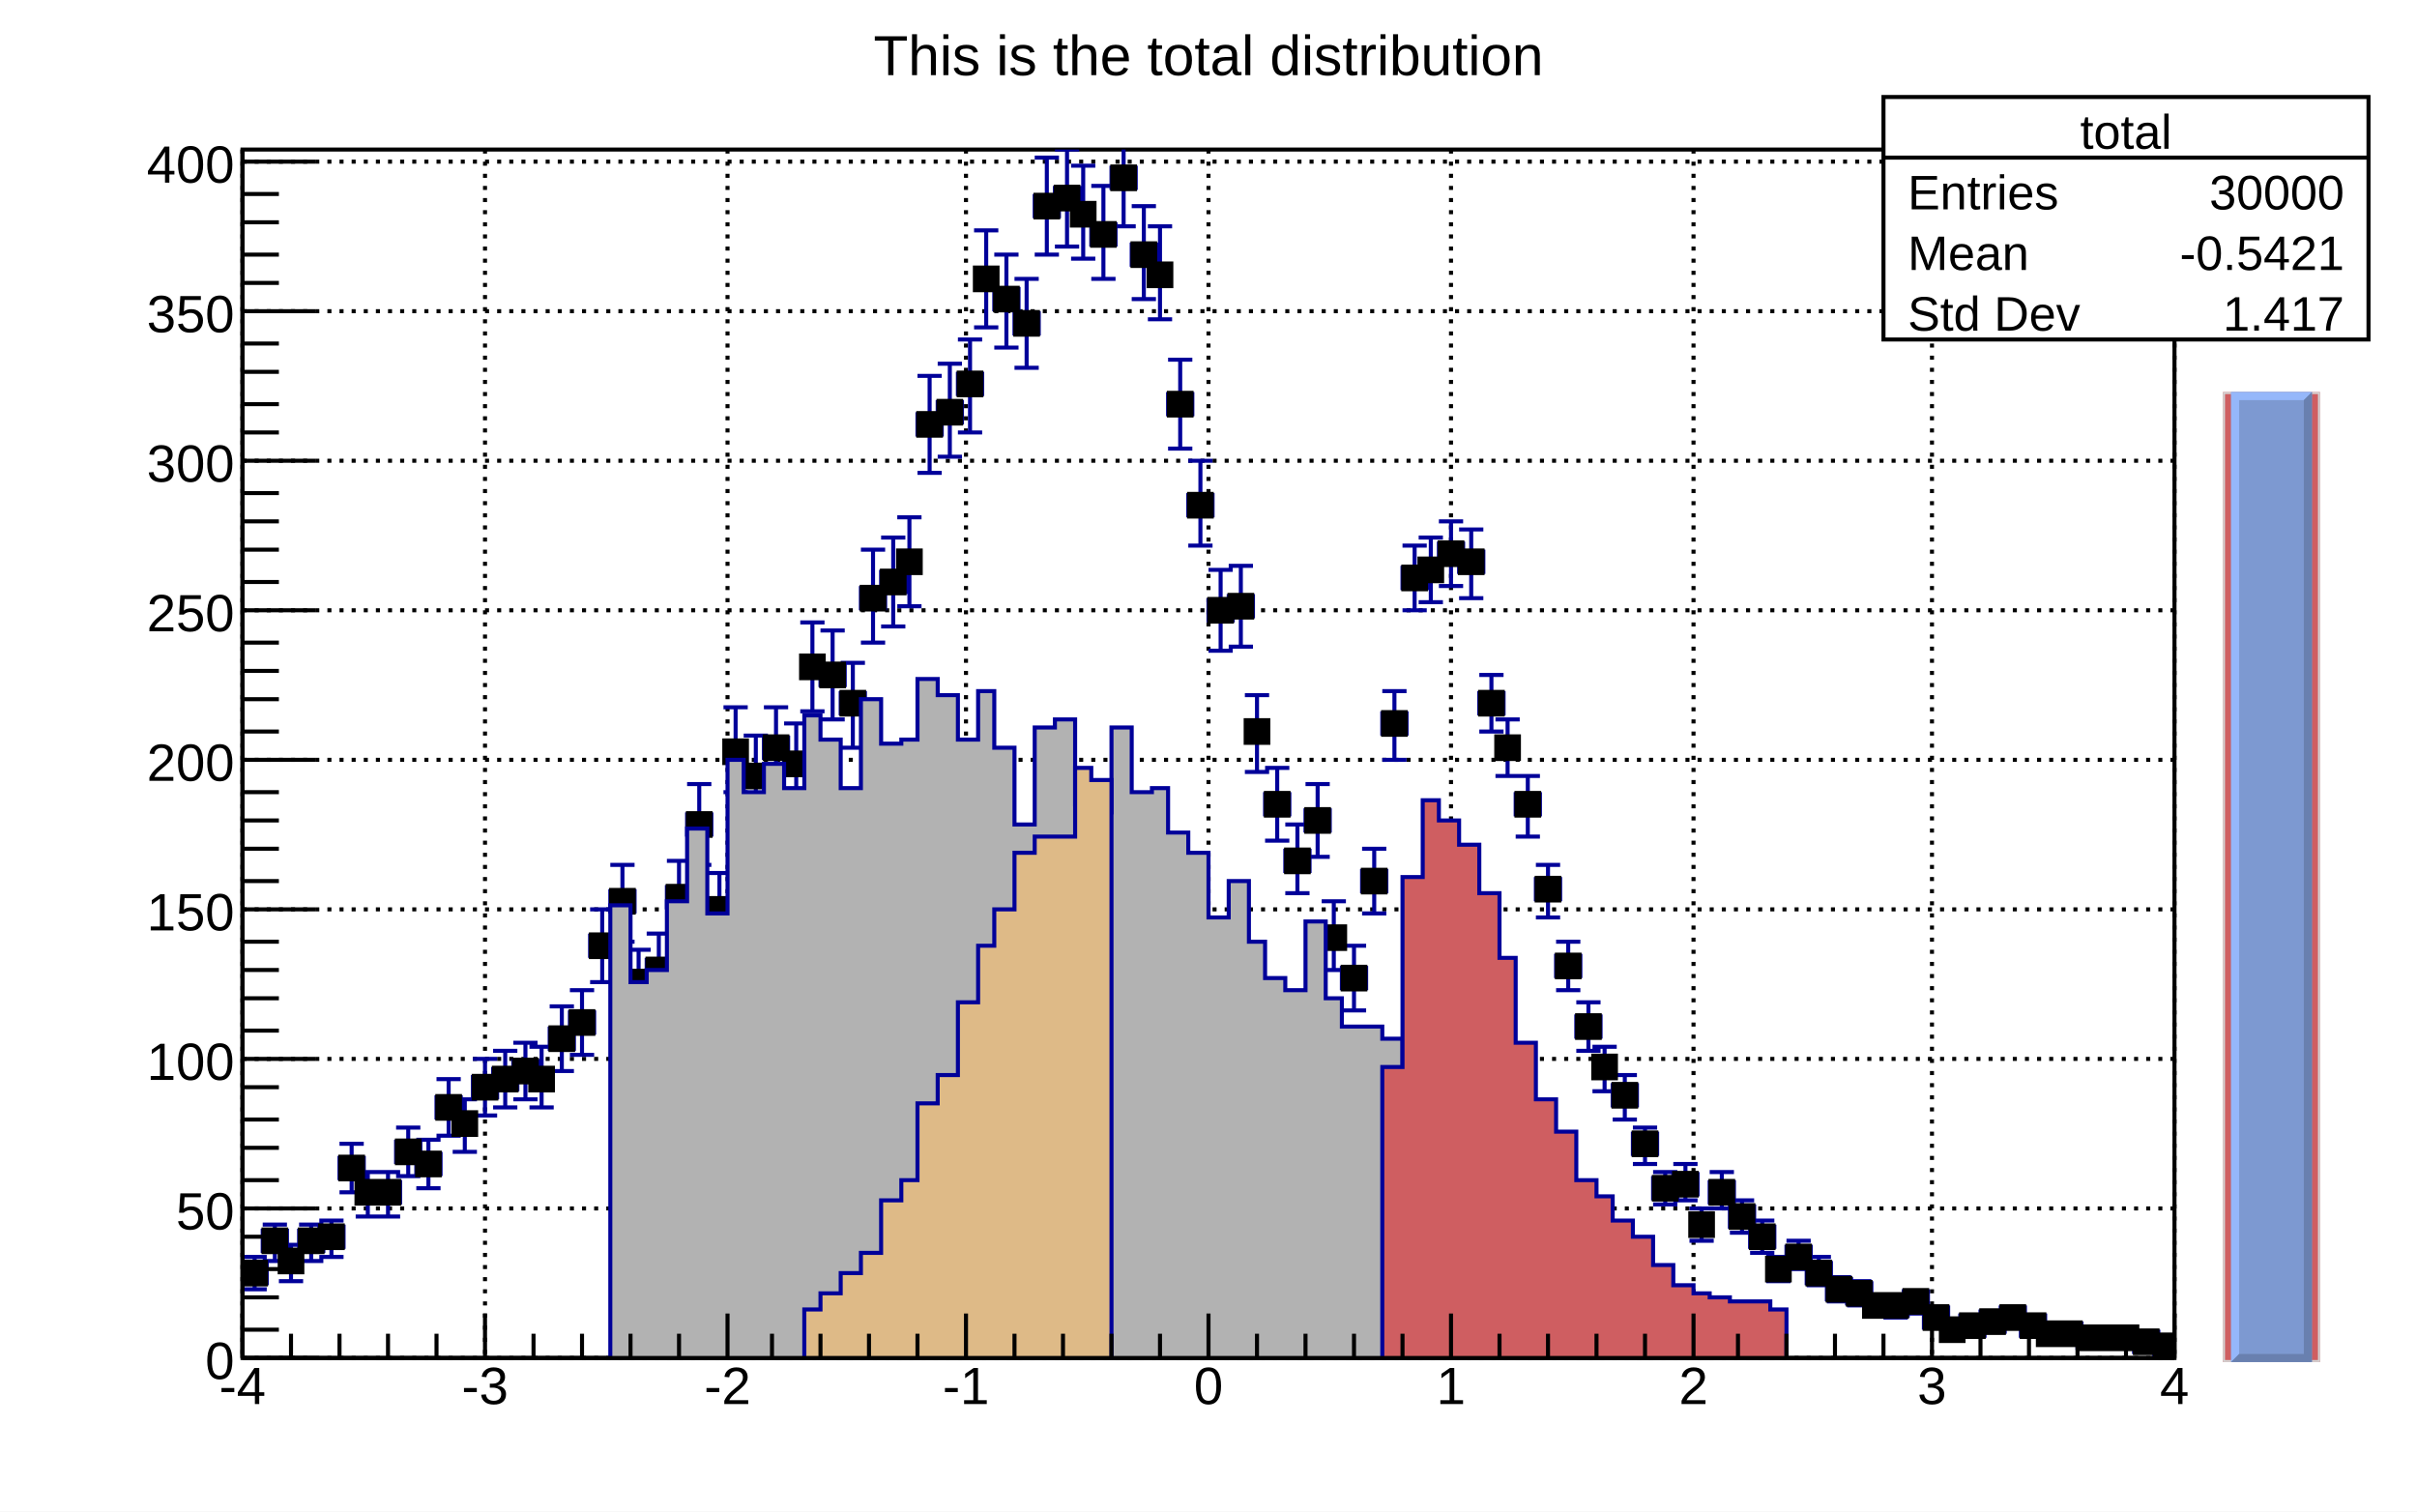
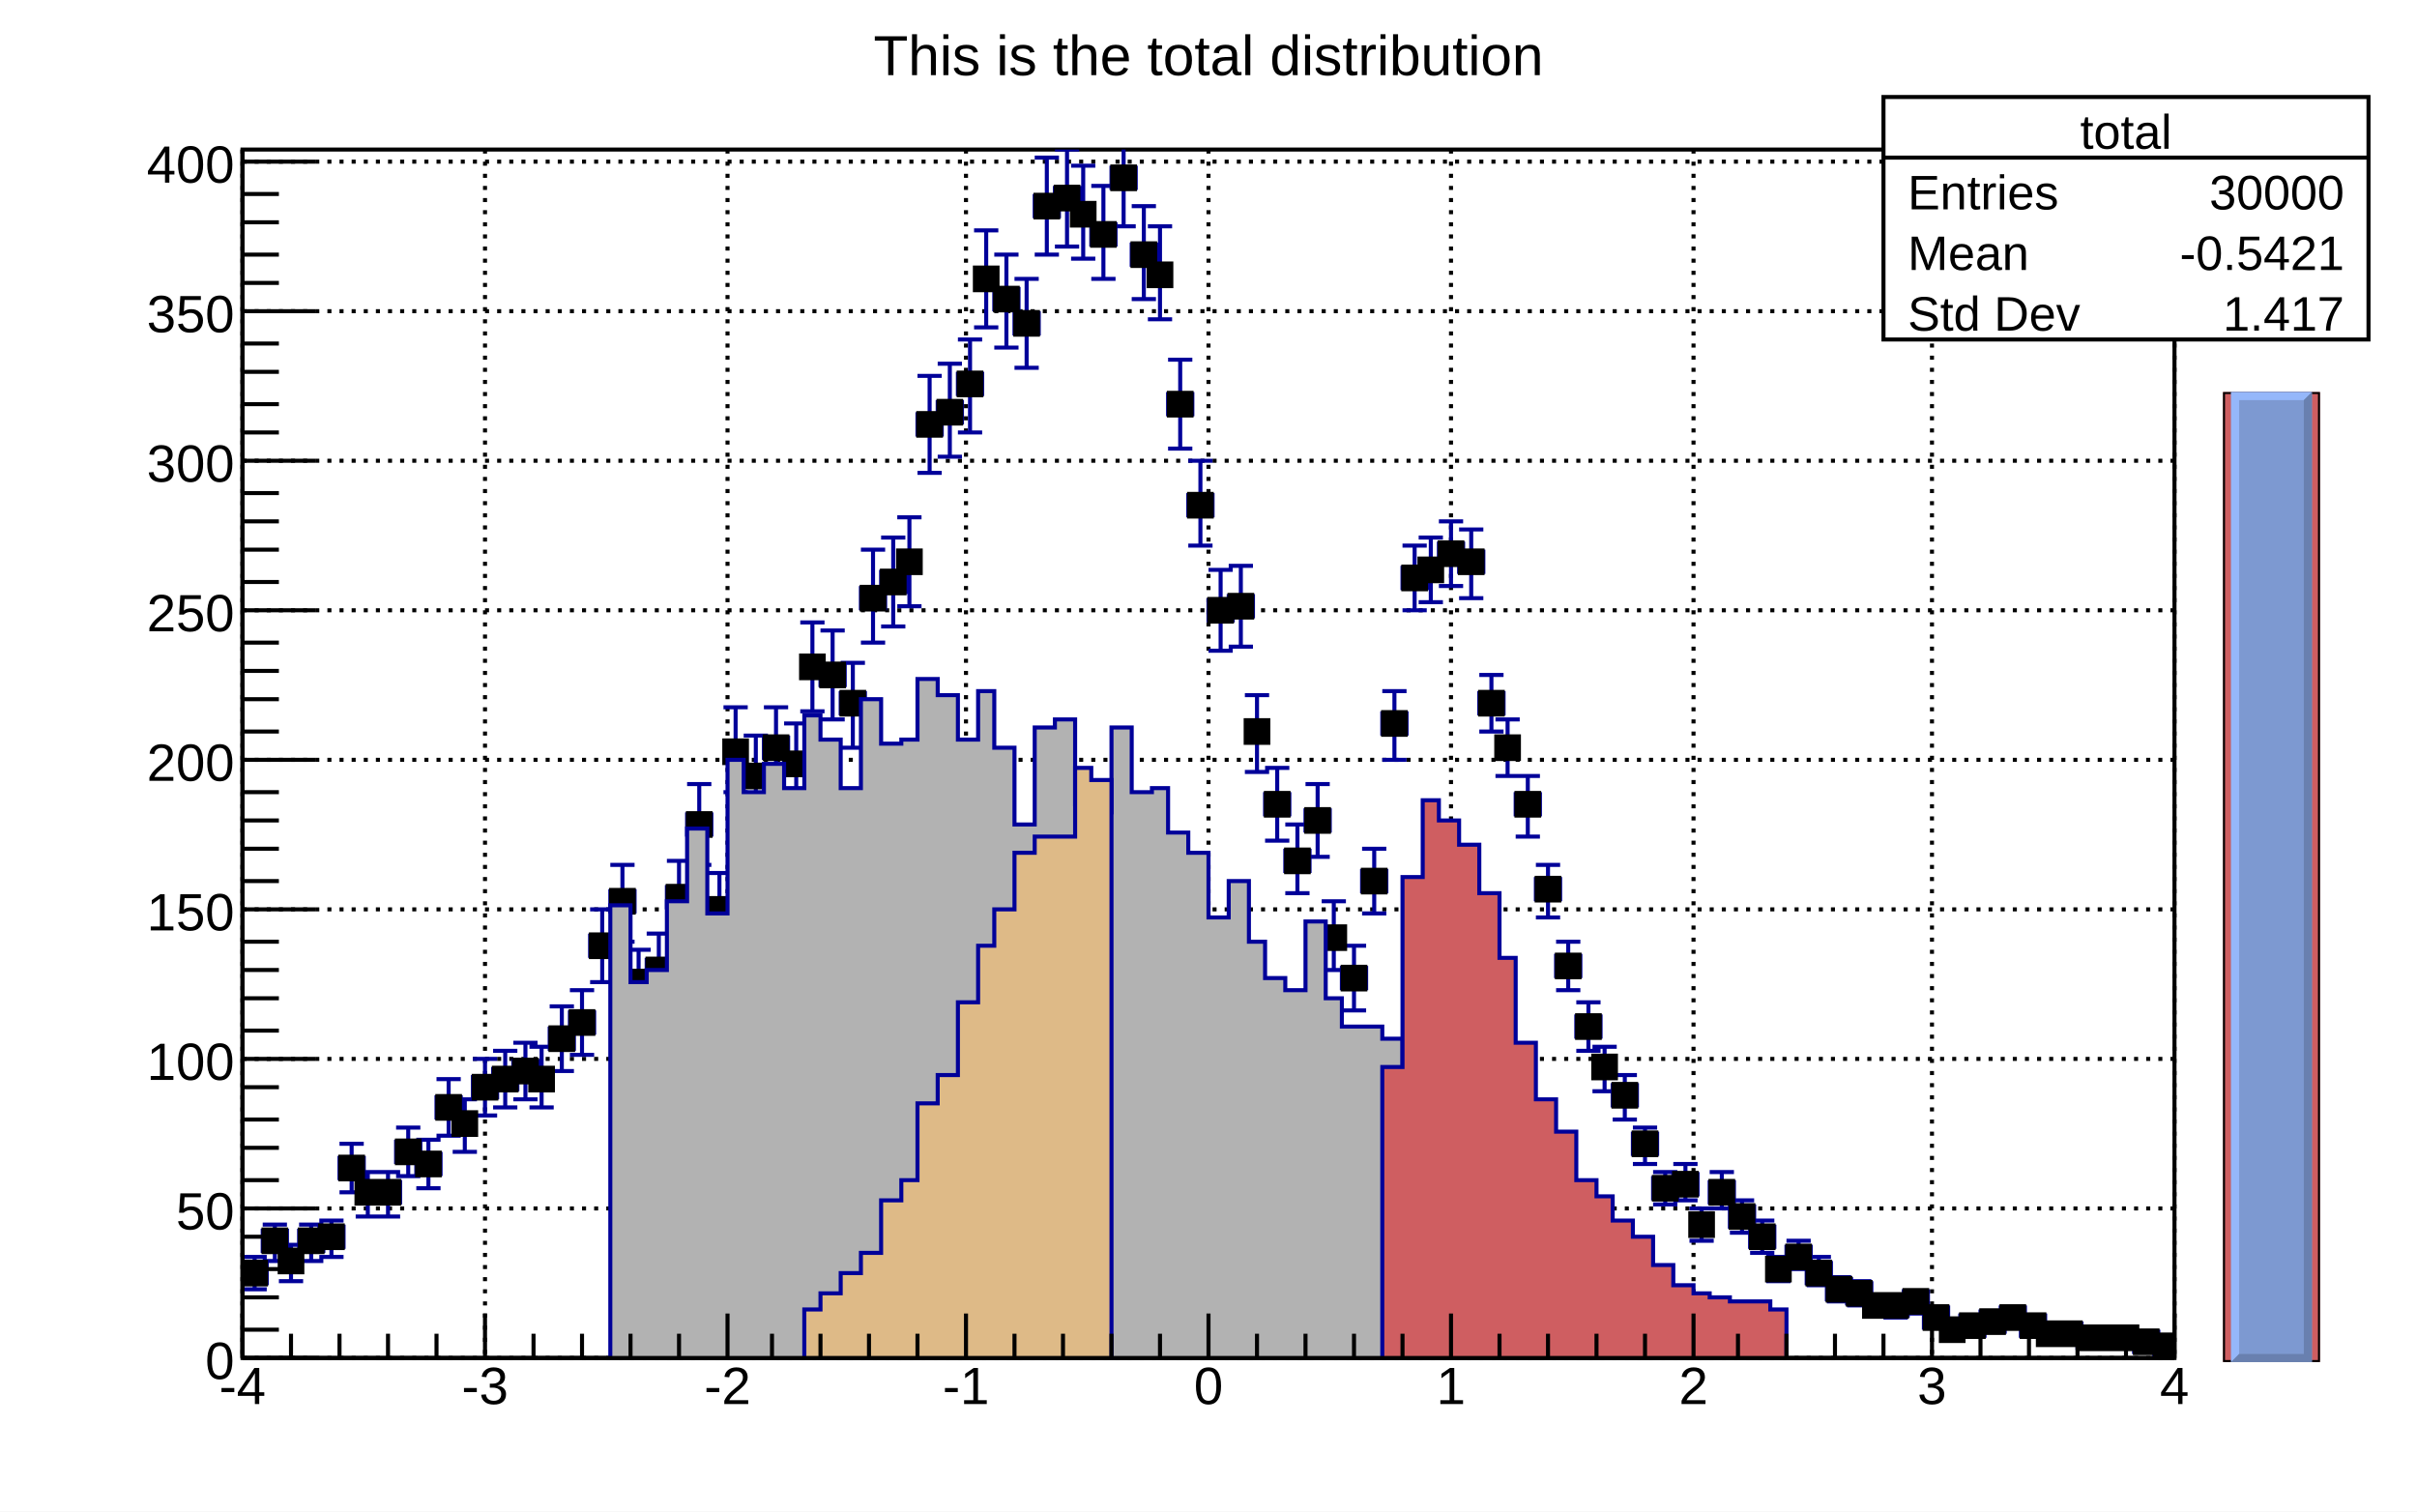
<svg xmlns="http://www.w3.org/2000/svg" viewBox="0 0 598 374" preserveAspectRatio="none" width="598" height="374">
  <path d="M0,0H598V374H0Z" style="fill: white;" />
  <g>
    <g transform="translate(60,37)">
      <path d="M0,0H478V299H0Z" style="fill: white; stroke: black; stroke-width: 1;" />
      <g>
        <path d="M0,0v299M60,0v299M120,0v299M179,0v299M239,0v299M299,0v299M359,0v299M418,0v299M478,0v299" style="stroke: black; stroke-width: 1; stroke-dasharray: 1,2;" />
        <path d="M0,299h478M0,262h478M0,225h478M0,188h478M0,151h478M0,114h478M0,77h478M0,40h478M0,3h478" style="stroke: black; stroke-width: 1; stroke-dasharray: 1,2;" />
      </g>
      <svg x="0" y="0" overflow="hidden" width="478" height="299" viewBox="0 0 478 299">
        <g>
          <path d="M0,275v6m0,-3h6m0,-3v6M0,274h6m-3,0v8m-3,0h6M5,267v6m0,-3h6m0,-3v6M5,266h6m-3,0v9m-3,0h6M10,272v6m0,-3h4m0,-3v6M9,271h6m-3,0v9m-3,0h6M14,267v6m0,-3h6m0,-3v6M14,266h6m-3,0v9m-3,0h6M19,266v6m0,-3h6m0,-3v6M19,265h6m-3,0v9m-3,0h6M24,249v6m0,-3h6m0,-3v6M24,246h6m-3,0v12m-3,0h6M29,255v6m0,-3h4m0,-3v6M28,253h6m-3,0v11m-3,0h6M33,255v6m0,-3h6m0,-3v6M33,253h6m-3,0v11m-3,0h6M38,245v6m0,-3h6m0,-3v6M38,242h6m-3,0v12m-3,0h6M43,248v6m0,-3h6m0,-3v6M43,245h6m-3,0v12m-3,0h6M48,234v6m0,-3h6m0,-3v6M48,230h6m-3,0v14m-3,0h6M53,238v6m0,-3h4m0,-3v6M52,235h6m-3,0v13m-3,0h6M57,229v6m0,-3h6m0,-3v6M57,225h6m-3,0v14m-3,0h6M62,227v6m0,-3h6m0,-3v6M62,223h6m-3,0v14m-3,0h6M67,225v6m0,-3h6m0,-3v6M67,221h6m-3,0v14m-3,0h6M72,227v6m0,-3h4m0,-3v6M71,222h6m-3,0v15m-3,0h6M76,217v6m0,-3h6m0,-3v6M76,212h6m-3,0v16m-3,0h6M81,213v6m0,-3h6m0,-3v6M81,208h6m-3,0v16m-3,0h6M86,194v6m0,-3h6m0,-3v6M86,188h6m-3,0v18m-3,0h6M91,183v6m0,-3h6m0,-3v6M91,177h6m-3,0v19m-3,0h6M96,203v6m0,-3h4m0,-3v6M95,198h6m-3,0v16m-3,0h6M100,200v6m0,-3h6m0,-3v6M100,194h6m-3,0v17m-3,0h6M105,182v6m0,-3h6m0,-3v6M105,176h6m-3,0v19m-3,0h6M110,164v6m0,-3h6m0,-3v6M110,157h6m-3,0v20m-3,0h6M115,185v6m0,-3h6m0,-3v6M115,179h6m-3,0v18m-3,0h6M120,146v6m0,-3h4m0,-3v6M119,138h6m-3,0v21m-3,0h6M124,152v6m0,-3h6m0,-3v6M124,145h6m-3,0v20m-3,0h6M129,145v6m0,-3h6m0,-3v6M129,138h6m-3,0v21m-3,0h6M134,149v6m0,-3h6m0,-3v6M134,142h6m-3,0v21m-3,0h6M139,125v6m0,-3h4m0,-3v6M138,117h6m-3,0v22m-3,0h6M143,127v6m0,-3h6m0,-3v6M143,119h6m-3,0v22m-3,0h6M148,134v6m0,-3h6m0,-3v6M148,127h6m-3,0v21m-3,0h6M153,108v6m0,-3h6m0,-3v6M153,99h6m-3,0v23m-3,0h6M158,104v6m0,-3h6m0,-3v6M158,96h6m-3,0v22m-3,0h6M163,99v6m0,-3h4m0,-3v6M162,91h6m-3,0v22m-3,0h6M167,65v6m0,-3h6m0,-3v6M167,56h6m-3,0v24m-3,0h6M172,62v6m0,-3h6m0,-3v6M172,53h6m-3,0v23m-3,0h6M177,55v6m0,-3h6m0,-3v6M177,47h6m-3,0v23m-3,0h6M182,29v6m0,-3h4m0,-3v6M181,20h6m-3,0v24m-3,0h6M186,34v6m0,-3h6m0,-3v6M186,26h6m-3,0v23m-3,0h6M191,40v6m0,-3h6m0,-3v6M191,32h6m-3,0v22m-3,0h6M196,11v6m0,-3h6m0,-3v6M196,2h6m-3,0v24m-3,0h6M201,9v6m0,-3h6m0,-3v6M201,0h6m-3,0v24m-3,0h6M206,13v6m0,-3h4m0,-3v6M205,4h6m-3,0v23m-3,0h6M210,18v6m0,-3h6m0,-3v6M210,9h6m-3,0v23m-3,0h6M215,4v6m0,-3h6m0,-3v6M215,-5h6m-3,0v24m-3,0h6M220,23v6m0,-3h6m0,-3v6M220,14h6m-3,0v23m-3,0h6M225,28v6m0,-3h4m0,-3v6M224,19h6m-3,0v23m-3,0h6M229,60v6m0,-3h6m0,-3v6M229,52h6m-3,0v22m-3,0h6M234,85v6m0,-3h6m0,-3v6M234,77h6m-3,0v21m-3,0h6M239,111v6m0,-3h6m0,-3v6M239,104h6m-3,0v20m-3,0h6M244,110v6m0,-3h6m0,-3v6M244,103h6m-3,0v20m-3,0h6M249,141v6m0,-3h4m0,-3v6M248,135h6m-3,0v19m-3,0h6M253,159v6m0,-3h6m0,-3v6M253,153h6m-3,0v18m-3,0h6M258,173v6m0,-3h6m0,-3v6M258,167h6m-3,0v17m-3,0h6M263,163v6m0,-3h6m0,-3v6M263,157h6m-3,0v18m-3,0h6M268,192v6m0,-3h4m0,-3v6M267,186h6m-3,0v17m-3,0h6M272,202v6m0,-3h6m0,-3v6M272,197h6m-3,0v16m-3,0h6M277,178v6m0,-3h6m0,-3v6M277,173h6m-3,0v16m-3,0h6M282,139v6m0,-3h6m0,-3v6M282,134h6m-3,0v17m-3,0h6M287,103v6m0,-3h6m0,-3v6M287,98h6m-3,0v16m-3,0h6M292,101v6m0,-3h4m0,-3v6M291,96h6m-3,0v16m-3,0h6M296,97v6m0,-3h6m0,-3v6M296,92h6m-3,0v16m-3,0h6M301,99v6m0,-3h6m0,-3v6M301,94h6m-3,0v17m-3,0h6M306,134v6m0,-3h6m0,-3v6M306,130h6m-3,0v14m-3,0h6M311,145v6m0,-3h4m0,-3v6M310,141h6m-3,0v14m-3,0h6M315,159v6m0,-3h6m0,-3v6M315,155h6m-3,0v15m-3,0h6M320,180v6m0,-3h6m0,-3v6M320,177h6m-3,0v13m-3,0h6M325,199v6m0,-3h6m0,-3v6M325,196h6m-3,0v12m-3,0h6M330,214v6m0,-3h6m0,-3v6M330,211h6m-3,0v12m-3,0h6M335,224v6m0,-3h4m0,-3v6M334,222h6m-3,0v11m-3,0h6M339,231v6m0,-3h6m0,-3v6M339,229h6m-3,0v11m-3,0h6M344,243v6m0,-3h6m0,-3v6M344,242h6m-3,0v9m-3,0h6M349,254v6m0,-3h6m0,-3v6M349,253h6m-3,0v8m-3,0h6M354,253v6m0,-3h6m0,-3v6M354,251h6m-3,0v9m-3,0h6M359,263v6m0,-3h4m0,-3v6M358,262h6m-3,0v8m-3,0h6M363,255v6m0,-3h6m0,-3v6M363,253h6m-3,0v9m-3,0h6M368,261v6m0,-3h6m0,-3v6M368,260h6m-3,0v8m-3,0h6M373,266v6m0,-3h6m0,-3v6M373,265h6m-3,0v8m-3,0h6M378,274v6m0,-3h4m0,-3v6M377,274h6m-3,0v6m-3,0h6M382,271v6m0,-3h6m0,-3v6M382,270h6m-3,0v7m-3,0h6M387,275v6m0,-3h6m0,-3v6M387,274h6m-3,0v7m-3,0h6M392,279v6m0,-3h6m0,-3v6M392,279h6m-3,0v6m-3,0h6M397,280v6m0,-3h6m0,-3v6M397,280h6m-3,0v6m-3,0h6M402,283v6m0,-3h4m0,-3v6M401,284h6m-3,0v4m-3,0h6M406,283v6m0,-3h6m0,-3v6M406,284h6m-3,0v5m-3,0h6M411,282v6m0,-3h6m0,-3v6M411,283h6m-3,0v5m-3,0h6M416,286v6m0,-3h6m0,-3v6M416,287h6m-3,0v4m-3,0h6M421,289v6m0,-3h4m0,-3v6M420,291h6m-3,0v3m-3,0h6M425,288v6m0,-3h6m0,-3v6M425,289h6m-3,0v4m-3,0h6M430,287v6m0,-3h6m0,-3v6M430,288h6m-3,0v4m-3,0h6M435,286v6m0,-3h6m0,-3v6M435,287h6m-3,0v4m-3,0h6M440,288v6m0,-3h6m0,-3v6M440,289h6m-3,0v4m-3,0h6M445,290v6m0,-3h4m0,-3v6M444,291h6m-3,0v3m-3,0h6M449,290v6m0,-3h6m0,-3v6M449,292h6m-3,0v3m-3,0h6M454,291v6m0,-3h6m0,-3v6M454,293h6m-3,0v3m-3,0h6M459,291v6m0,-3h6m0,-3v6M459,293h6m-3,0v2m-3,0h6M464,291v6m0,-3h4m0,-3v6M463,292h6m-3,0v3m-3,0h6M468,292v6m0,-3h6m0,-3v6M468,294h6m-3,0v2m-3,0h6M473,293v6m0,-3h6m0,-3v6M473,295h6m-3,0v2m-3,0h6" style="stroke: #000099; stroke-width: 1;" />
          <path d="M0.2,275.2v5.6h5.6v-5.6zM5.2,267.2v5.6h5.6v-5.6zM9.2,272.2v5.6h5.6v-5.6zM14.2,267.2v5.6h5.6v-5.6zM19.2,266.2v5.6h5.6v-5.6zM24.2,249.2v5.6h5.6v-5.6zM28.2,255.2v5.6h5.6v-5.6zM33.2,255.2v5.6h5.6v-5.6zM38.2,245.2v5.6h5.6v-5.6zM43.2,248.2v5.6h5.6v-5.6zM48.2,234.2v5.6h5.6v-5.6zM52.2,238.2v5.6h5.6v-5.6zM57.2,229.2v5.6h5.6v-5.6zM62.2,227.2v5.6h5.6v-5.6zM67.2,225.2v5.6h5.6v-5.6zM71.2,227.2v5.6h5.6v-5.6zM76.2,217.2v5.6h5.6v-5.6zM81.2,213.2v5.6h5.6v-5.6zM86.2,194.2v5.6h5.6v-5.6zM91.2,183.2v5.6h5.6v-5.6zM95.2,203.2v5.6h5.6v-5.6zM100.2,200.2v5.6h5.6v-5.6zM105.2,182.2v5.6h5.6v-5.6zM110.2,164.2v5.6h5.6v-5.6zM115.2,185.2v5.6h5.6v-5.6zM119.2,146.2v5.6h5.6v-5.6zM124.2,152.2v5.6h5.6v-5.6zM129.2,145.2v5.6h5.6v-5.6zM134.2,149.2v5.6h5.6v-5.6zM138.2,125.2v5.6h5.6v-5.6zM143.2,127.2v5.6h5.6v-5.6zM148.2,134.2v5.6h5.6v-5.6zM153.2,108.2v5.6h5.6v-5.6zM158.2,104.2v5.6h5.6v-5.6zM162.2,99.2v5.6h5.6v-5.6zM167.2,65.2v5.6h5.6v-5.6zM172.2,62.2v5.6h5.6v-5.6zM177.2,55.2v5.6h5.6v-5.6zM181.2,29.2v5.6h5.6v-5.6zM186.2,34.2v5.6h5.6v-5.6zM191.2,40.2v5.6h5.6v-5.6zM196.2,11.2v5.6h5.6v-5.6zM201.2,9.2v5.6h5.6v-5.6zM205.2,13.2v5.6h5.6v-5.6zM210.2,18.2v5.6h5.6v-5.6zM215.2,4.2v5.6h5.6v-5.6zM220.2,23.2v5.6h5.6v-5.6zM224.2,28.2v5.6h5.6v-5.6zM229.2,60.2v5.6h5.6v-5.6zM234.2,85.2v5.6h5.6v-5.6zM239.2,111.2v5.6h5.6v-5.6zM244.2,110.2v5.6h5.6v-5.6zM248.2,141.2v5.6h5.6v-5.6zM253.2,159.2v5.6h5.6v-5.6zM258.2,173.2v5.6h5.6v-5.6zM263.2,163.2v5.6h5.6v-5.6zM267.2,192.2v5.6h5.6v-5.6zM272.2,202.2v5.6h5.6v-5.6zM277.2,178.2v5.6h5.6v-5.6zM282.2,139.2v5.6h5.6v-5.6zM287.2,103.2v5.6h5.6v-5.6zM291.2,101.2v5.6h5.6v-5.6zM296.2,97.2v5.6h5.6v-5.6zM301.2,99.2v5.6h5.6v-5.6zM306.2,134.2v5.6h5.6v-5.6zM310.2,145.2v5.6h5.6v-5.6zM315.2,159.2v5.6h5.6v-5.6zM320.2,180.2v5.6h5.6v-5.6zM325.2,199.2v5.6h5.6v-5.6zM330.2,214.2v5.6h5.6v-5.6zM334.2,224.2v5.6h5.6v-5.6zM339.2,231.2v5.6h5.6v-5.6zM344.2,243.2v5.6h5.6v-5.6zM349.2,254.2v5.6h5.6v-5.6zM354.2,253.2v5.6h5.6v-5.6zM358.2,263.2v5.6h5.6v-5.6zM363.2,255.2v5.6h5.6v-5.6zM368.2,261.2v5.6h5.6v-5.6zM373.2,266.2v5.6h5.6v-5.6zM377.2,274.2v5.6h5.6v-5.6zM382.2,271.2v5.6h5.6v-5.6zM387.2,275.2v5.6h5.6v-5.6zM392.2,279.2v5.6h5.6v-5.6zM397.2,280.2v5.6h5.6v-5.6zM401.2,283.2v5.6h5.6v-5.6zM406.2,283.2v5.6h5.6v-5.6zM411.2,282.2v5.6h5.6v-5.6zM416.2,286.2v5.6h5.6v-5.6zM420.2,289.2v5.6h5.6v-5.6zM425.2,288.2v5.6h5.6v-5.6zM430.2,287.2v5.6h5.6v-5.6zM435.2,286.2v5.6h5.6v-5.6zM440.2,288.2v5.6h5.6v-5.6zM444.2,290.2v5.6h5.6v-5.6zM449.2,290.2v5.6h5.6v-5.6zM454.2,291.2v5.6h5.6v-5.6zM459.2,291.2v5.6h5.6v-5.6zM463.2,291.2v5.6h5.6v-5.6zM468.2,292.2v5.6h5.6v-5.6zM473.2,293.2v5.6h5.6v-5.6z" style="stroke: black; fill: black;" />
        </g>
        <g>
          <path d="M91,187h5v19h4v-3h5v-17h5v-18h5v21h5v-38h4v8h5v-7h5v6h5v-18h4v6h5v12h5v-22h5v11h5v-1h4v-15h5v4h5v11h5v-12h4v14h5v19h5v-24h5v-2h5v21h4v2h5v-21h5v16h5v-1h4v11h5v5h5v16h5v-9h5v15h4v9h5v3h5v-17h5v19h4v7h10v3h5L287,302H91Z" style="stroke-linejoin: miter; stroke: #000099; stroke-width: 1; fill: #b2b2b2;" />
        </g>
        <g>
          <path d="M139,287h4v-4h5v-5h5v-5h5v-13h5v-5h4v-19h5v-7h5v-18h5v-14h4v-9h5v-14h5v-4h10v-17h4v3h5L215,302H139Z" style="stroke-linejoin: miter; stroke: #000099; stroke-width: 1; fill: #deba87;" />
        </g>
        <g>
          <path d="M282,227h5v-47h5v-19h4v5h5v6h5v12h5v16h4v21h5v14h5v8h5v12h5v4h4v6h5v4h5v7h5v5h5v2h4v1h5v1h10v2h4L382,302H282Z" style="stroke-linejoin: miter; stroke: #000099; stroke-width: 1; fill: #cf5e61;" />
        </g>
      </svg>
      <g>
        <g transform="translate(0,299)">
          <path d="M0,0h478M0,-11V0M12,-6V0M24,-6V0M36,-6V0M48,-6V0M60,-11V0M72,-6V0M84,-6V0M96,-6V0M108,-6V0M120,-11V0M131,-6V0M143,-6V0M155,-6V0M167,-6V0M179,-11V0M191,-6V0M203,-6V0M215,-6V0M227,-6V0M239,-11V0M251,-6V0M263,-6V0M275,-6V0M287,-6V0M299,-11V0M311,-6V0M323,-6V0M335,-6V0M347,-6V0M359,-11V0M370,-6V0M382,-6V0M394,-6V0M406,-6V0M418,-11V0M430,-6V0M442,-6V0M454,-6V0M466,-6V0M478,-11V0" style="stroke: black; stroke-width: 1;" />
          <g font-family="Arial" font-size="13" space="preserve" fill="black" text-anchor="middle">
            <text dy=".8em" transform="translate(0,1)">
       -4
      </text>
            <text dy=".8em" transform="translate(60,1)">
       -3
      </text>
            <text dy=".8em" transform="translate(120,1)">
       -2
      </text>
            <text dy=".8em" transform="translate(179,1)">
       -1
      </text>
            <text dy=".8em" transform="translate(239,1)">
       0
      </text>
            <text dy=".8em" transform="translate(299,1)">
       1
      </text>
            <text dy=".8em" transform="translate(359,1)">
       2
      </text>
            <text dy=".8em" transform="translate(418,1)">
       3
      </text>
            <text dy=".8em" transform="translate(478,1)">
       4
      </text>
          </g>
        </g>
        <g>
          <path d="M0,0v299M18,299H0M9,292H0M9,284H0M9,277H0M9,269H0M18,262H0M9,255H0M9,247H0M9,240H0M9,232H0M18,225H0M9,218H0M9,210H0M9,203H0M9,196H0M18,188H0M9,181H0M9,173H0M9,166H0M9,159H0M18,151H0M9,144H0M9,136H0M9,129H0M9,122H0M18,114H0M9,107H0M9,99H0M9,92H0M9,85H0M18,77H0M9,70H0M9,63H0M9,55H0M9,48H0M18,40H0M9,33H0M9,26H0M9,18H0M9,11H0M18,3H0" style="stroke: black; stroke-width: 1;" />
          <g font-family="Arial" font-size="13" space="preserve" fill="black" text-anchor="end">
            <text dy=".4em" transform="translate(-2,299)">
       0
      </text>
            <text dy=".4em" transform="translate(-2,262)">
       50
      </text>
            <text dy=".4em" transform="translate(-2,225)">
       100
      </text>
            <text dy=".4em" transform="translate(-2,188)">
       150
      </text>
            <text dy=".4em" transform="translate(-2,151)">
       200
      </text>
            <text dy=".4em" transform="translate(-2,114)">
       250
      </text>
            <text dy=".4em" transform="translate(-2,77)">
       300
      </text>
            <text dy=".4em" transform="translate(-2,40)">
       350
      </text>
            <text dy=".4em" transform="translate(-2,3)">
       400
      </text>
          </g>
        </g>
      </g>
    </g>
    <g transform="translate(466,24)" font-family="Arial" font-size="12" space="preserve" fill="black">
      <path d="M0,0H120V60H0Z" style="fill: white; stroke: black; stroke-width: 1;" />
      <text text-anchor="middle" dy=".4em" transform="translate(60,8)">
    total
   </text>
      <text text-anchor="start" dy=".4em" transform="translate(6,23)">
    Entries
   </text>
      <text text-anchor="end" dy=".4em" transform="translate(114,23)">
    30000
   </text>
      <text text-anchor="start" dy=".4em" transform="translate(6,38)">
    Mean
   </text>
      <text text-anchor="end" dy=".4em" transform="translate(114,38)">
    -0.5421
   </text>
      <text text-anchor="start" dy=".4em" transform="translate(6,53)">
    Std Dev
   </text>
      <text text-anchor="end" dy=".4em" transform="translate(114,53)">
    1.417
   </text>
      <path d="M0,15h120" style="stroke: black; stroke-width: 1;" />
    </g>
    <g transform="translate(169,2)" font-family="Arial" font-size="14" space="preserve">
      <text fill="black" text-anchor="middle" dy=".4em" transform="translate(130,11)">
    This is the total distribution
   </text>
    </g>
    <svg viewBox="0 0 24 240" preserveAspectRatio="none" x="550" y="97" width="24" height="240">
-       <path d="M0,0H24V240H0Z" style="fill: #cf5e61; stroke: lightgrey; stroke-width: 1;" />
+       <path d="M0,0H24V240H0Z" style="fill: #cf5e61; stroke: black; stroke-width: 1;" />
      <g>
        <g>
          <path d="M2,0h20v240h-20z" style="fill: #7d99d1;" />
          <path d="M2,0h20l-2,2h-16v236l-2,2z" style="fill: #95b7fa;" />
          <path d="M22,240v-240l-2,2v236h-16l-2,2z" style="fill: #6980af;" />
        </g>
      </g>
    </svg>
  </g>
</svg>
